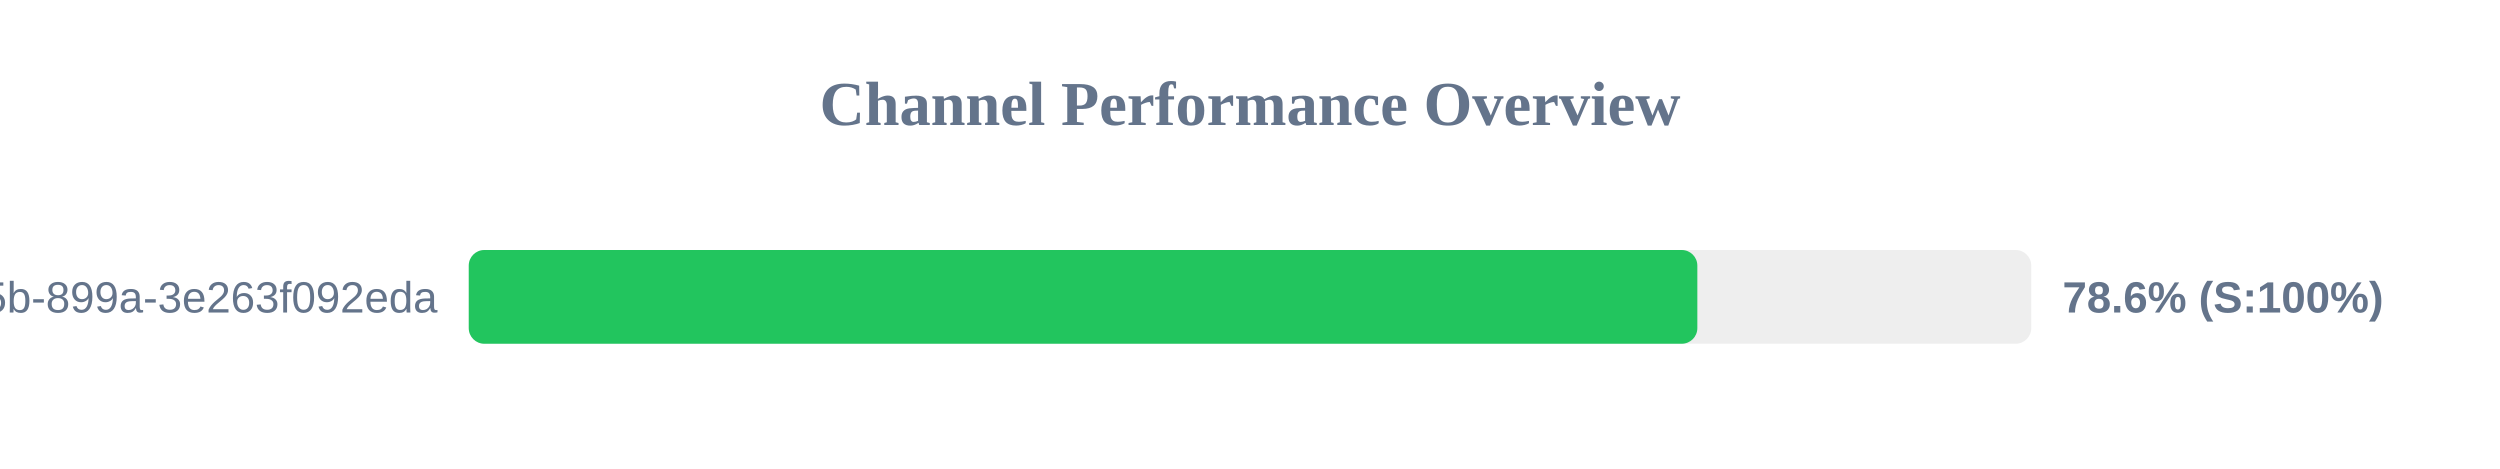
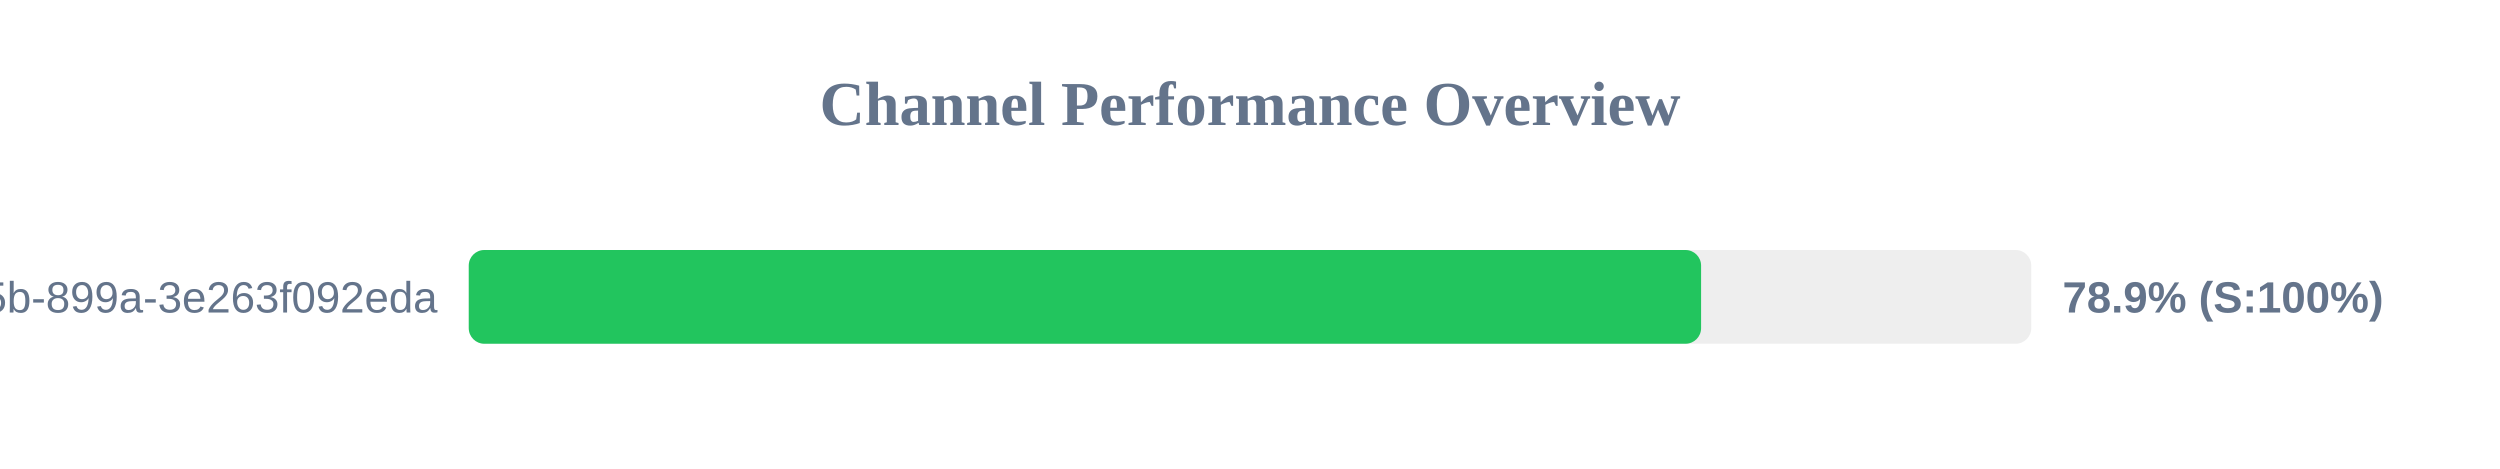
<svg xmlns="http://www.w3.org/2000/svg" width="800" height="150" version="1.1">
  <style>
        .row { font: 14px Arial; fill: #64748b; }
        .score { font: bold 14px Arial; fill: #64748b; }
    </style>
  <text x="400" y="40" text-anchor="middle" font-size="20px" font-weight="bold" fill="#64748b">Channel Performance Overview</text>
  <rect x="150" y="80" width="500" height="30" fill="#eee" rx="5" />
-   <rect x="150" y="80" width="393.15" height="30" fill="#22c55e" rx="5" />
+   <rect x="150" y="80" width="394.35" height="30" fill="#22c55e" rx="5" />
  <text x="140" y="100" text-anchor="end" class="row">?uuid=6bf726db-fb0b-405b-899a-3e263f092eda</text>
-   <text x="660" y="100" text-anchor="start" class="score">78.6% (S:100%)</text>
+   <text x="660" y="100" text-anchor="start" class="score">78.9% (S:100%)</text>
</svg>
